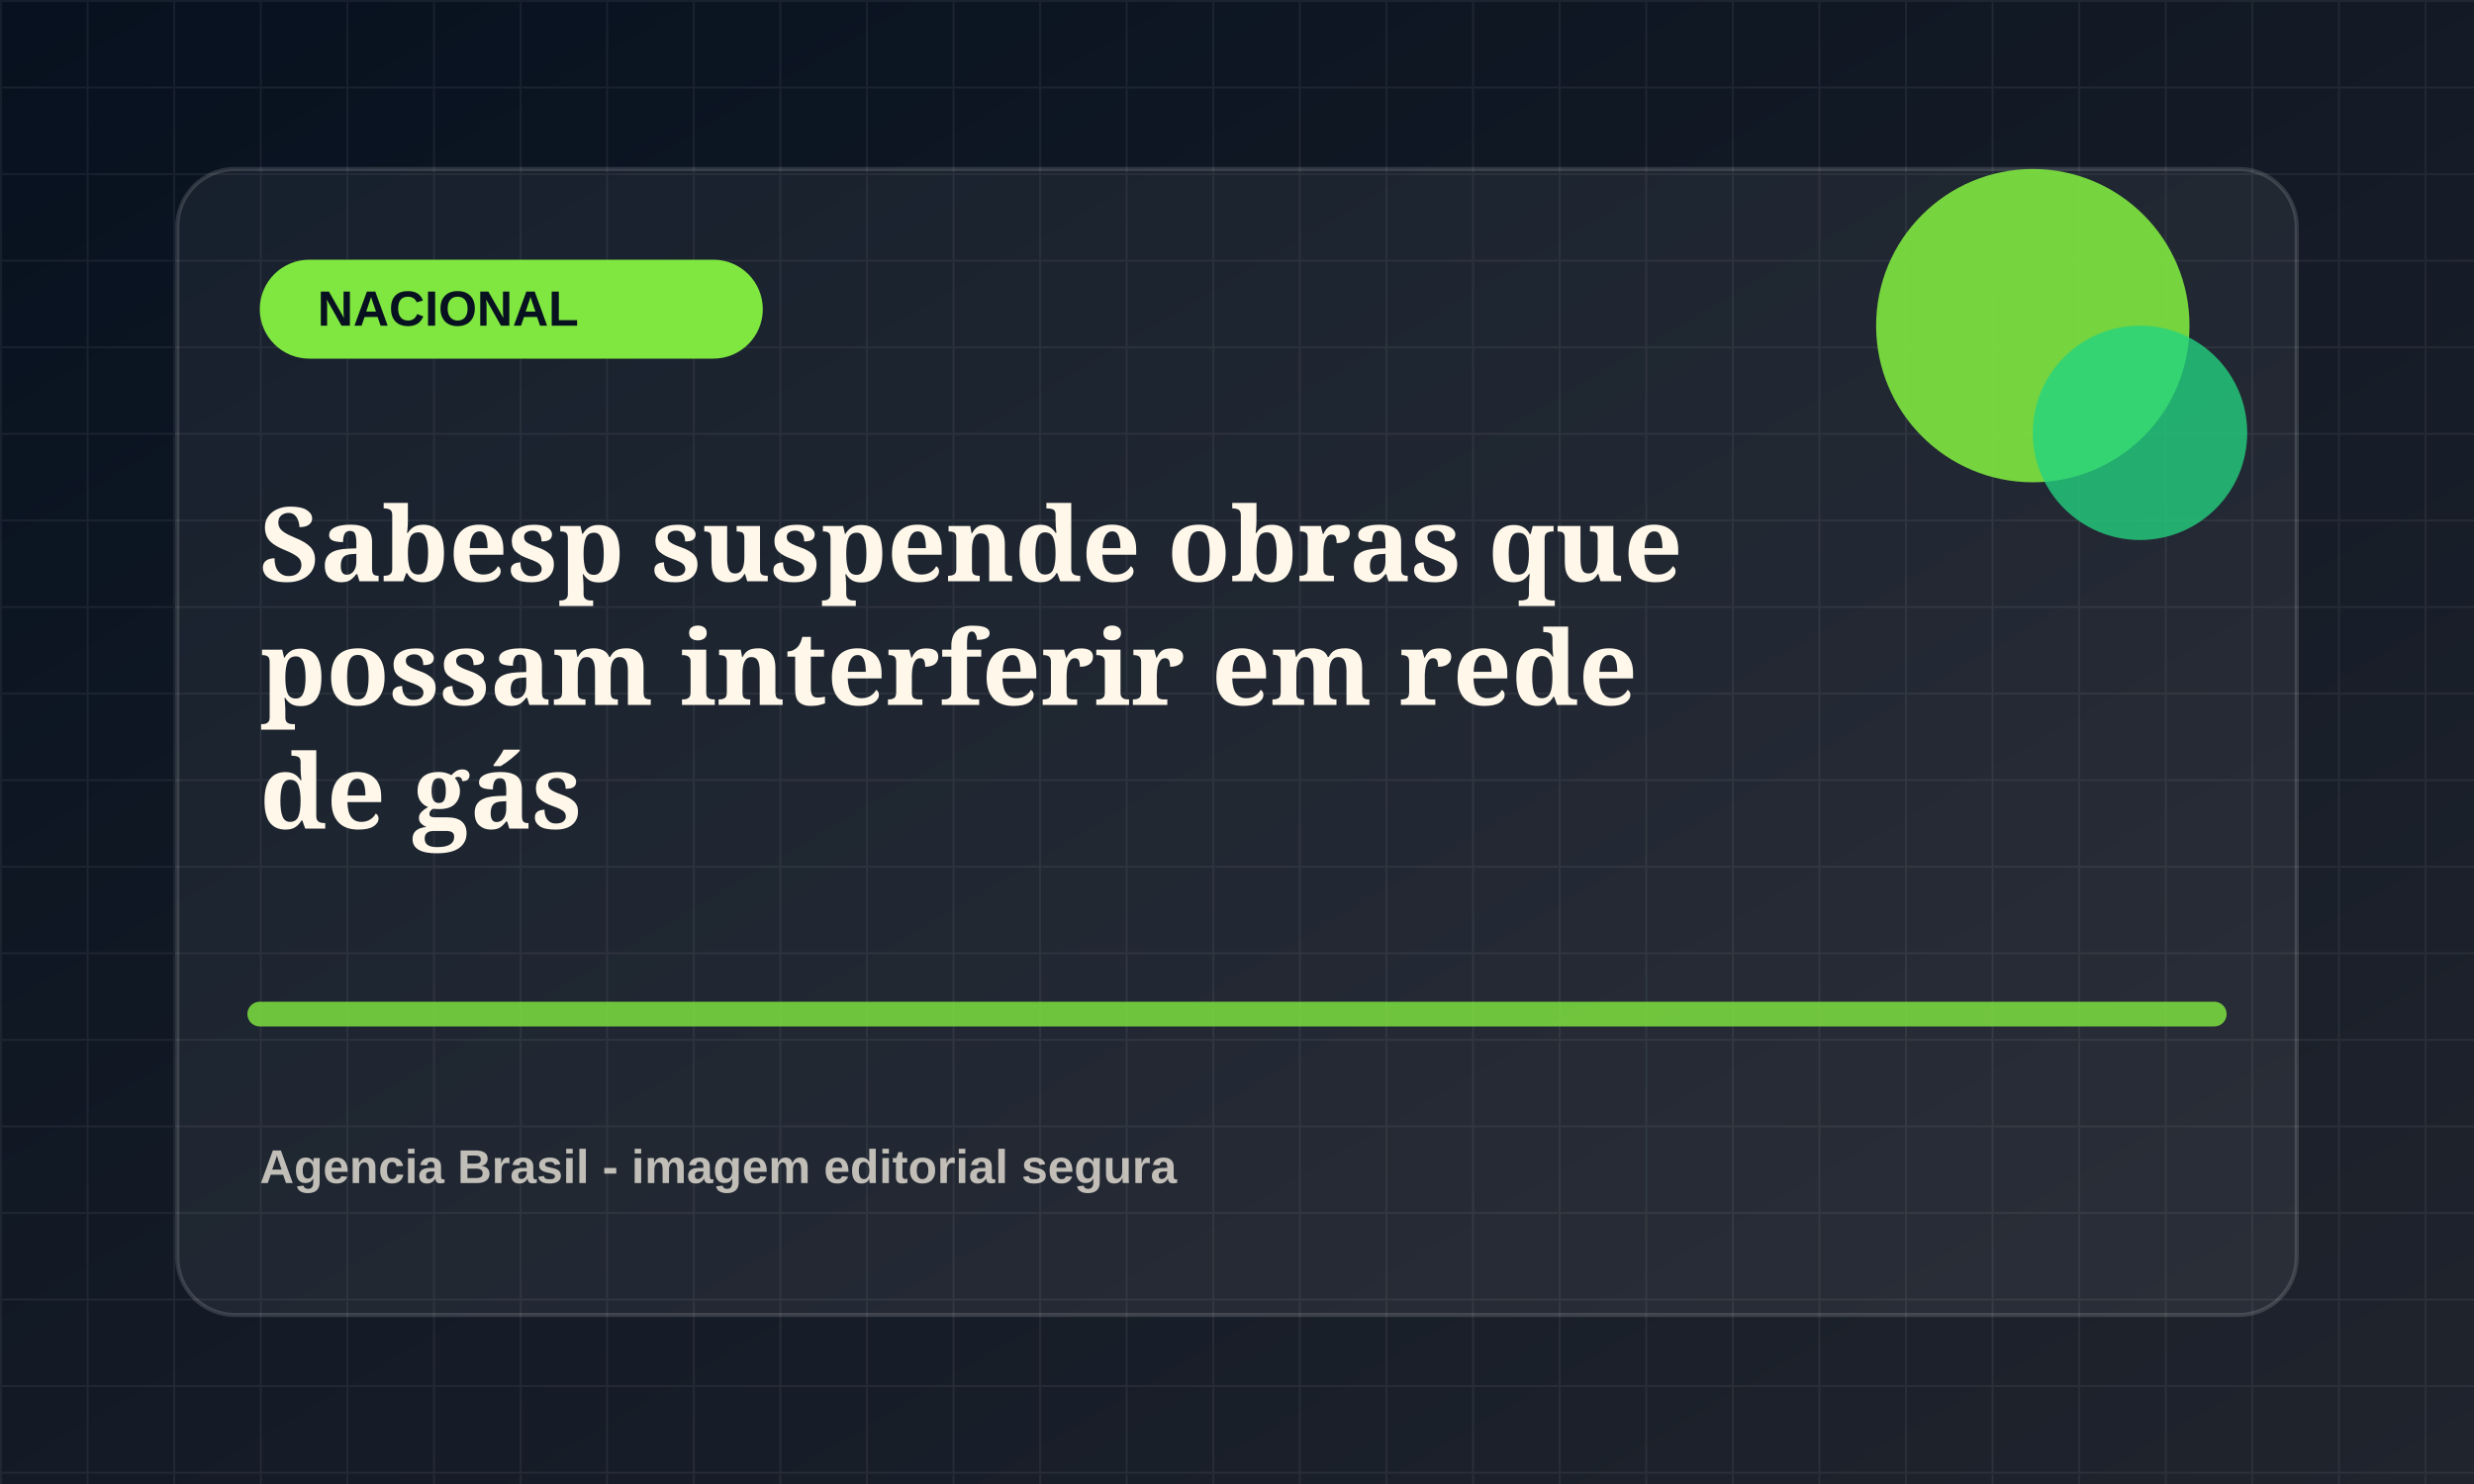
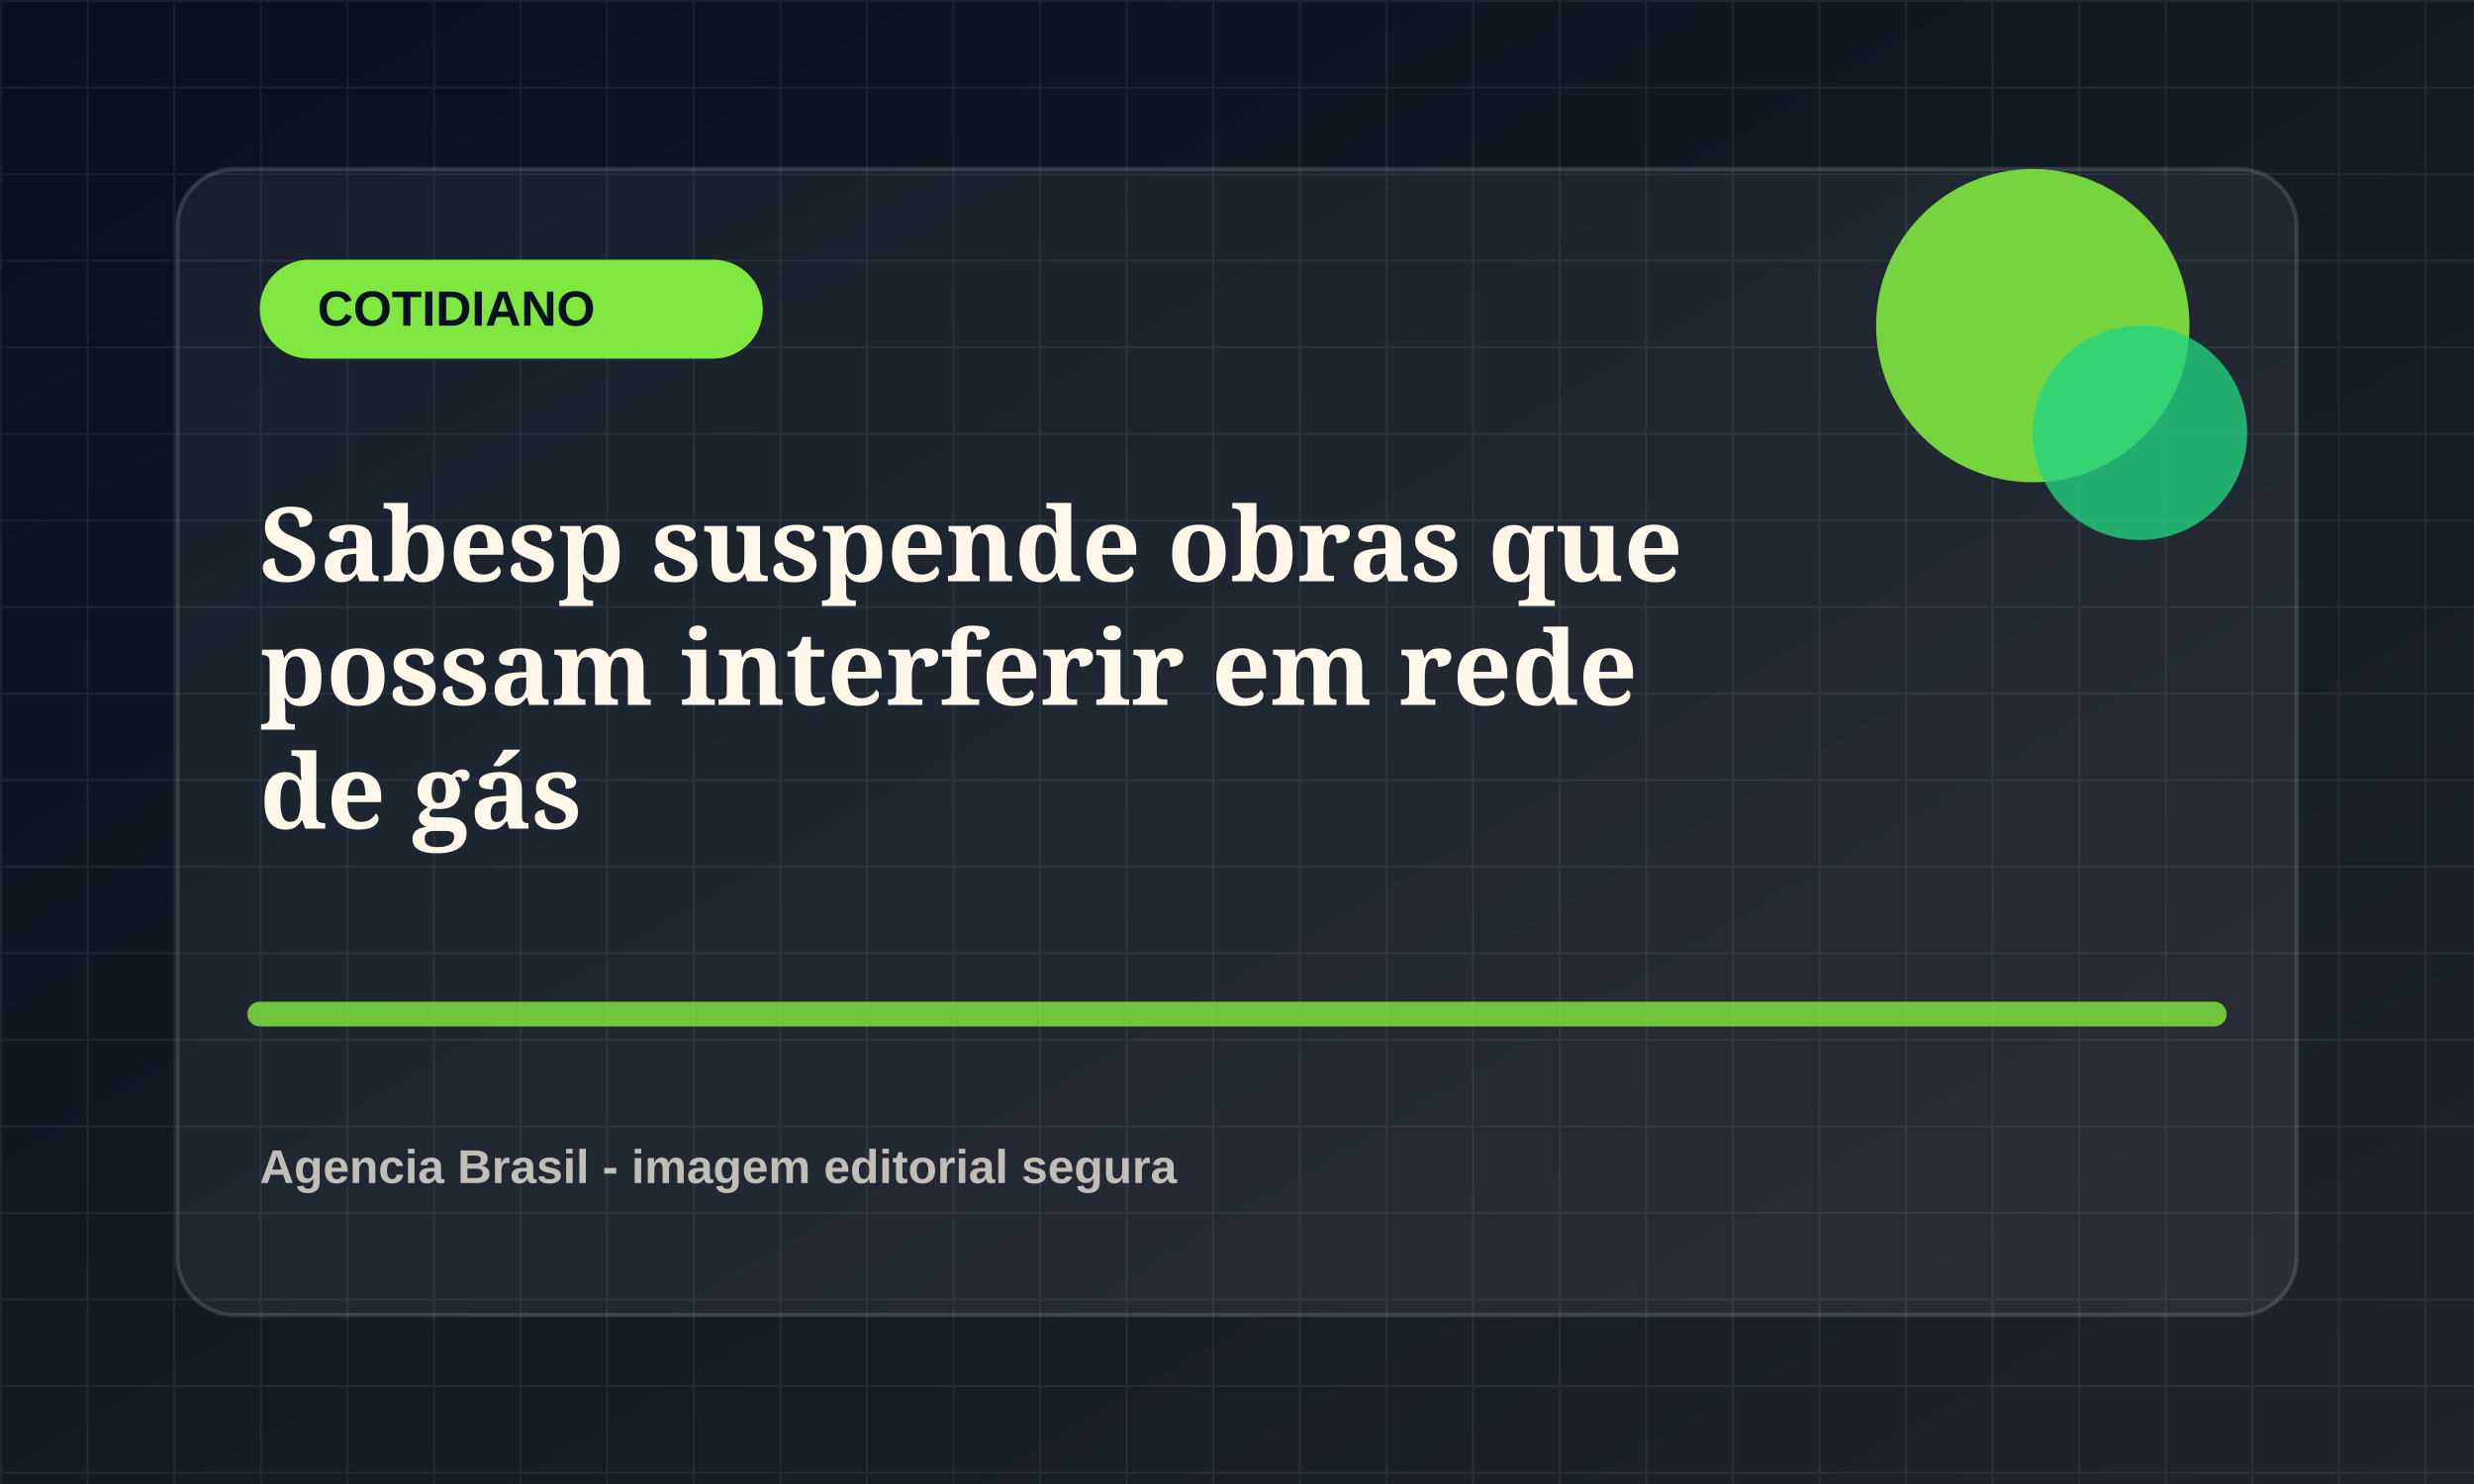
<svg xmlns="http://www.w3.org/2000/svg" viewBox="0 0 1200 720">
  <defs>
    <linearGradient id="bg" x1="0" x2="1" y1="0" y2="1">
      <stop offset="0" stop-color="#07111f" />
      <stop offset="1" stop-color="#20242d" />
    </linearGradient>
    <pattern id="grid" width="42" height="42" patternUnits="userSpaceOnUse">
      <path d="M42 0H0v42" fill="none" stroke="rgba(255,255,255,.055)" stroke-width="2" />
    </pattern>
  </defs>
  <rect width="1200" height="720" fill="url(#bg)" />
  <rect width="1200" height="720" fill="url(#grid)" />
  <rect x="86" y="82" width="1028" height="556" rx="28" fill="rgba(255,255,255,.055)" stroke="rgba(255,255,255,.14)" stroke-width="2" />
  <rect x="126" y="126" width="244" height="48" rx="24" fill="hsl(97 78% 58%)" />
-   <text x="154" y="158" fill="#07111f" font-family="Arial, sans-serif" font-size="24" font-weight="800">NACIONAL</text>
+   <text x="154" y="158" fill="#07111f" font-family="Arial, sans-serif" font-size="24" font-weight="800">COTIDIANO</text>
  <circle cx="986" cy="158" r="76" fill="hsl(97 78% 58%)" opacity=".9" />
  <circle cx="1038" cy="210" r="52" fill="hsl(152 72% 48%)" opacity=".78" />
  <path d="M126 492h948" stroke="hsl(97 78% 58%)" stroke-width="12" stroke-linecap="round" opacity=".82" />
  <text x="126" y="282" fill="#fff8ea" font-family="Georgia, serif" font-size="50" font-weight="700">
    <tspan x="126" dy="0">Sabesp suspende obras que</tspan>
    <tspan x="126" dy="60">possam interferir em rede</tspan>
    <tspan x="126" dy="60">de gás</tspan>
  </text>
  <text x="126" y="574" fill="rgba(255,248,234,.72)" font-family="Arial, sans-serif" font-size="23" font-weight="700">Agencia Brasil - imagem editorial segura</text>
</svg>
